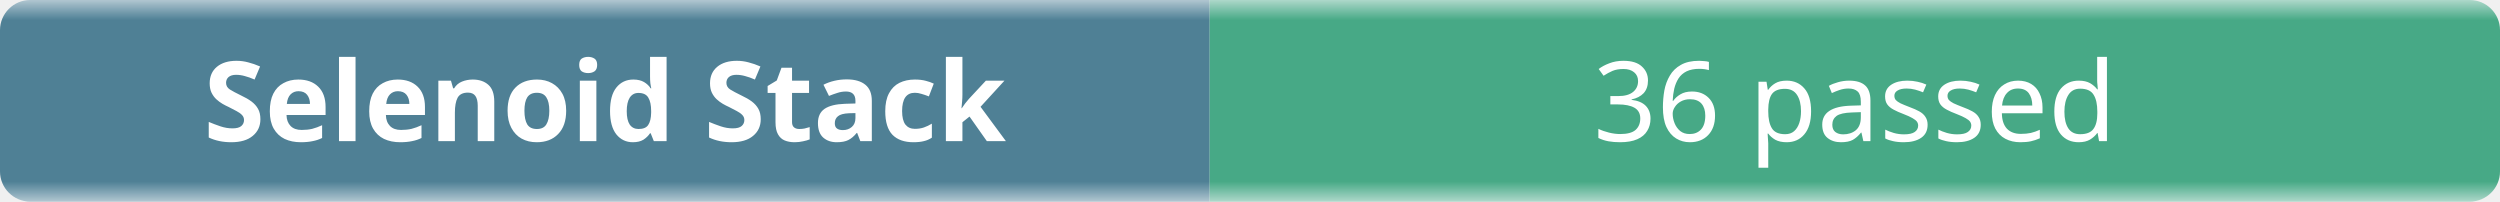
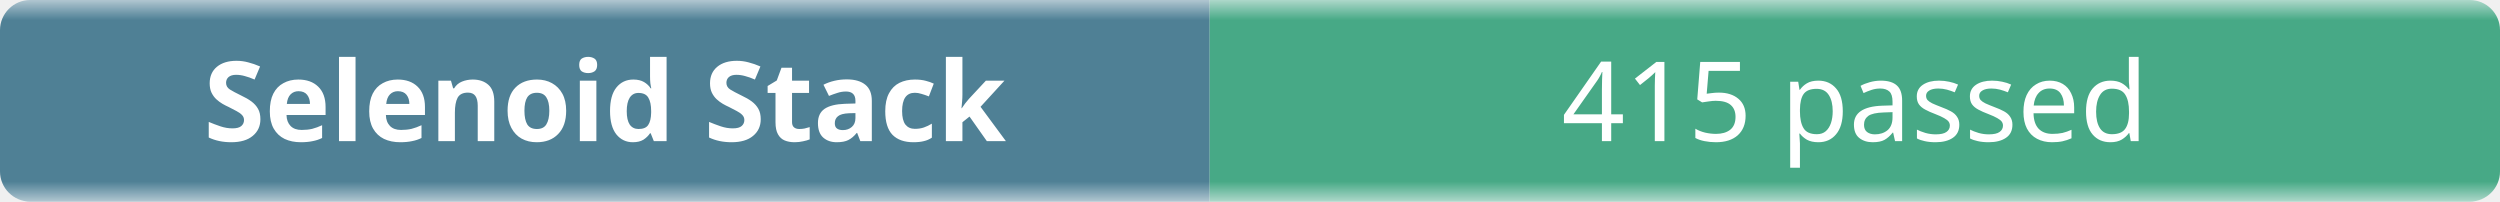
- <svg xmlns="http://www.w3.org/2000/svg" width="248" height="20" role="img" aria-label="Selenoid Stack: 36 passed">
+ <svg xmlns="http://www.w3.org/2000/svg" width="248" height="20" role="img" aria-label="Selenoid Stack: 415 passed">
  <linearGradient id="b" x2="0" y2="100%">
    <stop offset="0" stop-color="#f8fafc" stop-opacity=".7" />
    <stop offset=".1" stop-color="#eef2f7" stop-opacity=".3" />
    <stop offset=".9" stop-color="#eef2f7" stop-opacity=".3" />
    <stop offset="1" stop-color="#f8fafc" stop-opacity=".7" />
  </linearGradient>
  <mask id="m">
    <rect width="248" height="20" rx="3" fill="#fff" />
  </mask>
  <g mask="url(#m)">
    <rect width="120" height="20" fill="#0b4f6c" />
    <rect x="120" width="128" height="20" fill="#008a56" />
    <rect width="248" height="20" fill="url(#b)" />
  </g>
  <g fill="#fff" text-anchor="middle" font-family="ui-sans-serif,system-ui,sans-serif" font-size="11">
    <text x="60" y="14" font-weight="600">Selenoid Stack</text>
-     <text x="184" y="14">36 passed</text>
+     <text x="184" y="14">415 passed</text>
  </g>
</svg>
